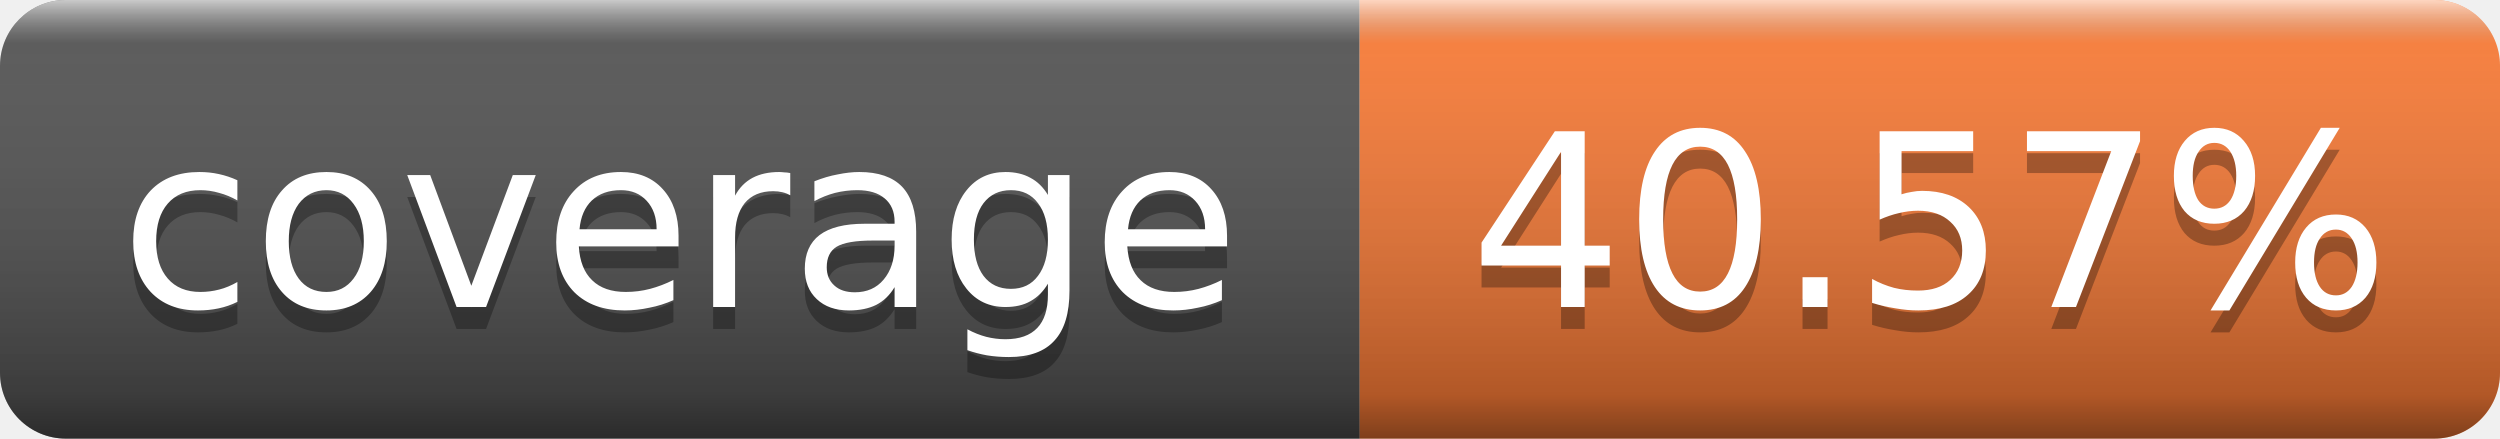
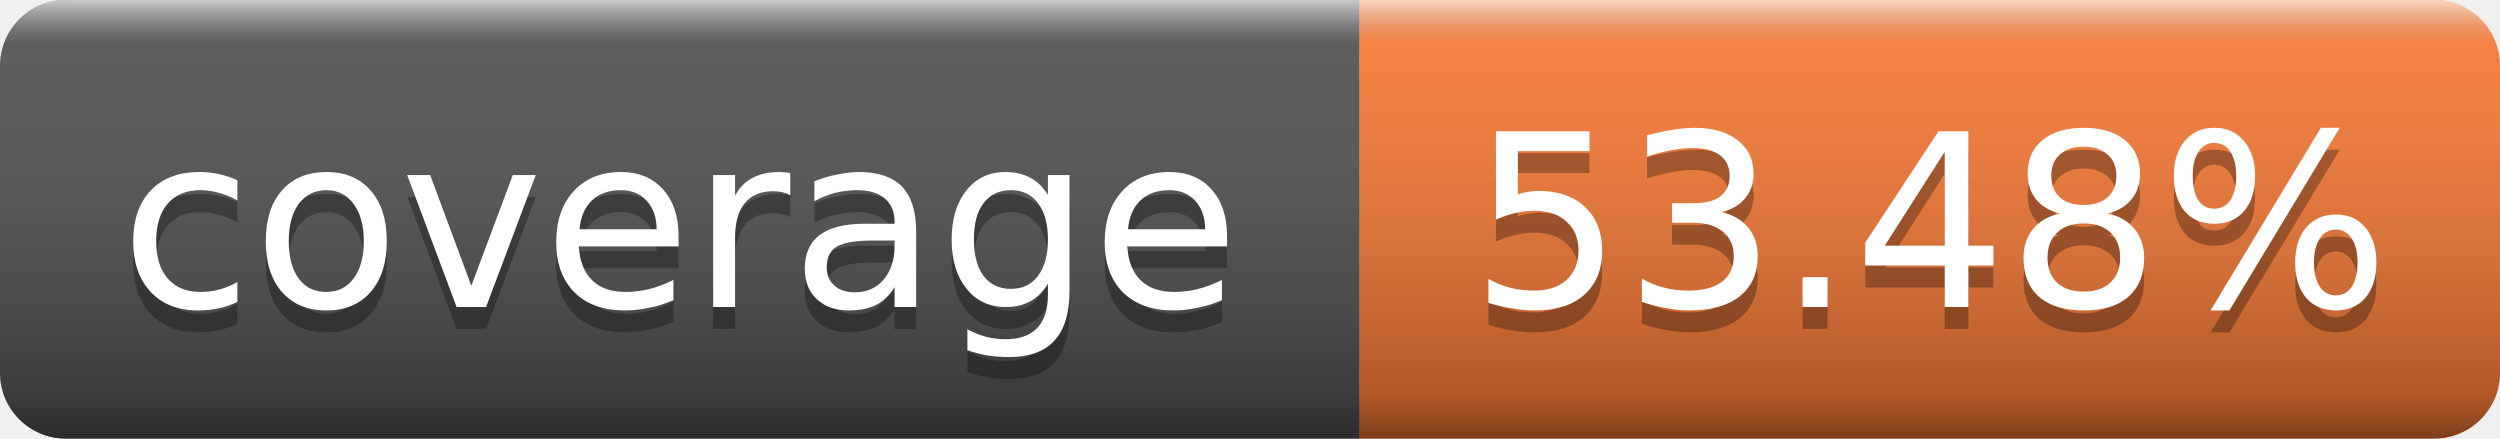
- <svg xmlns="http://www.w3.org/2000/svg" width="114" height="20" role="img" aria-label="coverage: 40.57%">
+ <svg xmlns="http://www.w3.org/2000/svg" width="114" height="20" role="img" aria-label="coverage: 53.48%">
  <linearGradient id="smooth" x2="0" y2="100%">
    <stop offset="0" stop-color="#fff" stop-opacity=".7" />
    <stop offset=".1" stop-color="#aaa" stop-opacity=".1" />
    <stop offset=".9" stop-color="#000" stop-opacity=".3" />
    <stop offset="1" stop-color="#000" stop-opacity=".5" />
  </linearGradient>
  <clipPath id="round">
    <rect width="114" height="20" rx="3" fill="#fff" />
  </clipPath>
  <g clip-path="url(#round)">
    <rect width="62" height="20" fill="#555" />
    <rect x="62" width="52" height="20" fill="#fe7d37" />
    <rect width="114" height="20" fill="url(#smooth)" />
  </g>
  <g fill="#fff" text-anchor="middle" font-family="Verdana,Geneva,DejaVu Sans,sans-serif" font-size="11">
    <text x="31" y="15" fill="#010101" fill-opacity=".3">coverage</text>
    <text x="31" y="14">coverage</text>
-     <text x="88" y="15" fill="#010101" fill-opacity=".3">40.57%</text>
-     <text x="88" y="14">40.57%</text>
+     <text x="88" y="15" fill="#010101" fill-opacity=".3">53.48%</text>
+     <text x="88" y="14">53.48%</text>
  </g>
</svg>
